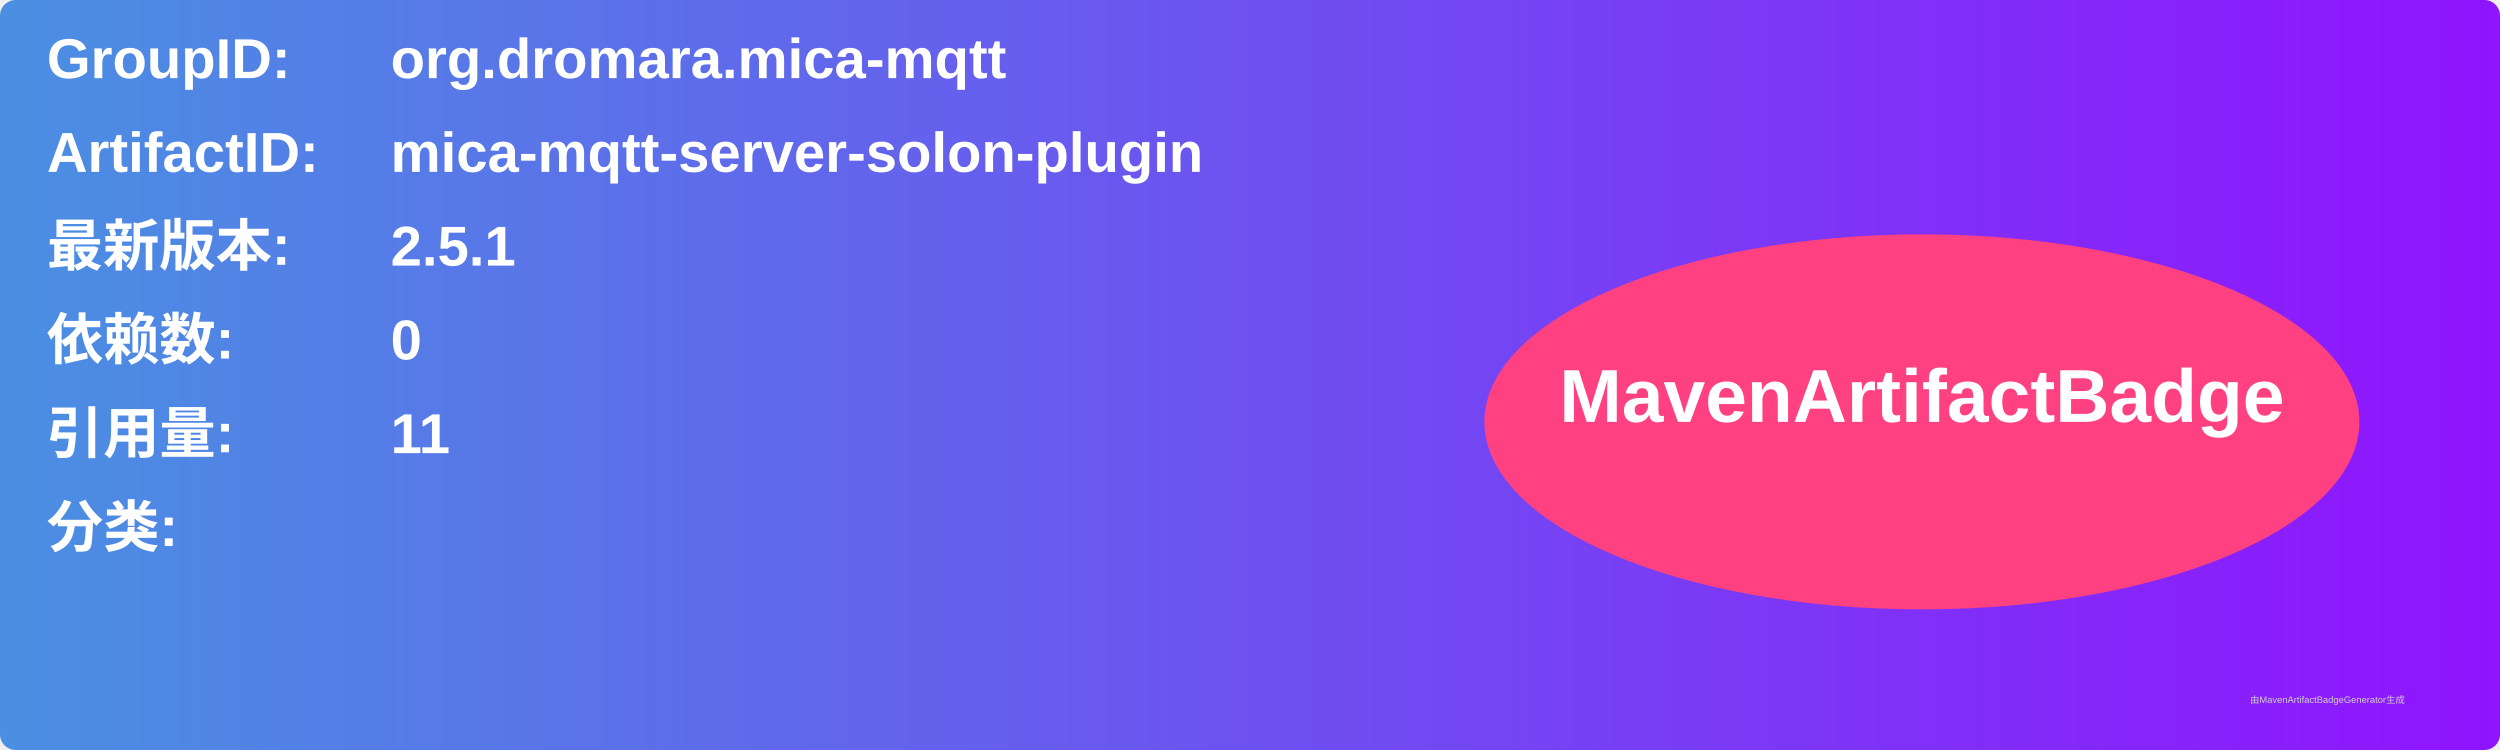
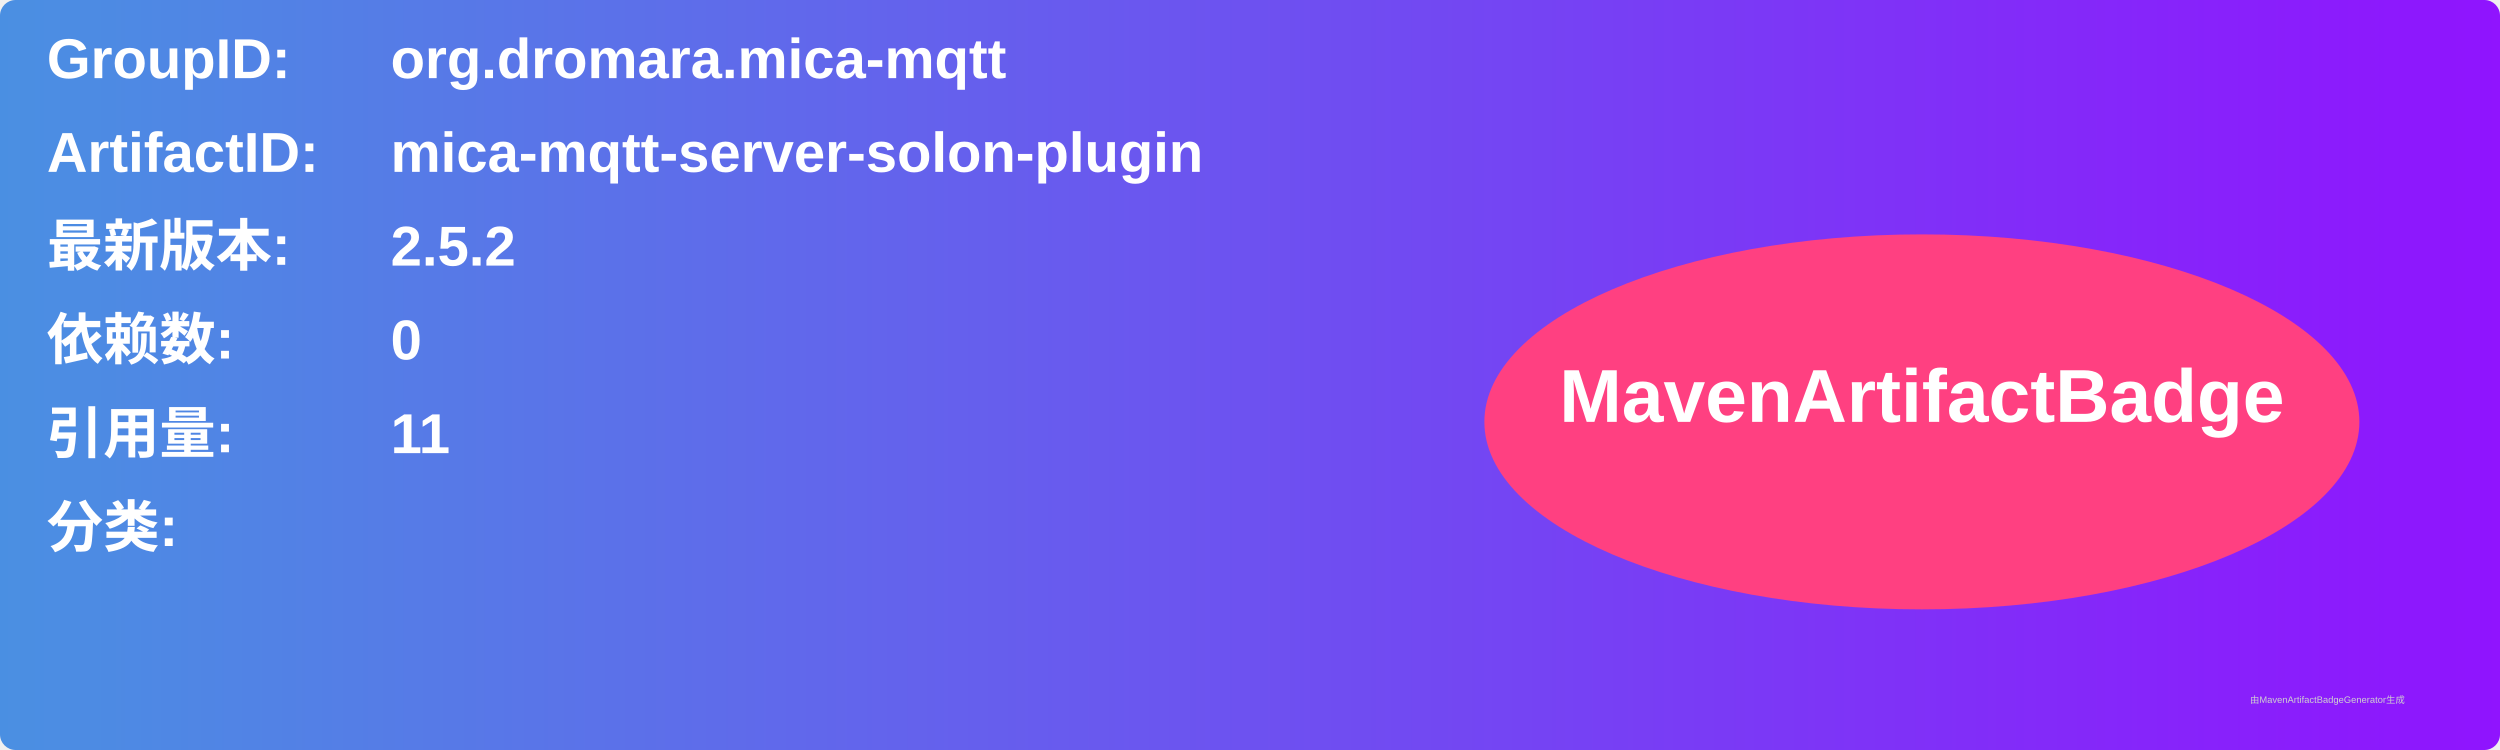
<svg xmlns="http://www.w3.org/2000/svg" width="800" height="240" viewBox="0 0 800 240">
  <linearGradient id="grad" x1="0%" y1="0%" x2="100%" y2="0%">
    <stop offset="0%" stop-color="#4a90e2" />
    <stop offset="100%" stop-color="#9013fe" />
  </linearGradient>
  <rect width="100%" height="100%" rx="5" ry="5" fill="url(#grad)" />
  <g transform="translate(15, 15)">
    <text x="0" y="10" font-family="Arial" font-size="18" fill="white" font-weight="bold" width="260">GroupID:</text>
    <text x="110" y="10" font-family="Arial" font-size="18" fill="white" font-weight="bold" width="460">org.dromara.mica-mqtt</text>
    <text x="0" y="40" font-family="Arial" font-size="18" fill="white" font-weight="bold" width="260">ArtifactID:</text>
    <text x="110" y="40" font-family="Arial" font-size="18" fill="white" font-weight="bold" width="460">mica-mqtt-server-solon-plugin</text>
    <text x="0" y="70" font-family="Arial" font-size="18" fill="white" font-weight="bold">最新版本:</text>
    <text x="110" y="70" font-family="Arial" font-size="18" fill="white" font-weight="bold">
-       <tspan font-weight="bold">2.5.1</tspan>
+       <tspan font-weight="bold">2.5.2</tspan>
    </text>
    <text x="0" y="100" font-family="Arial" font-size="18" fill="white" font-weight="bold">依赖数: </text>
    <text x="110" y="100" font-family="Arial" font-size="18" fill="white">
      <tspan font-weight="bold">0</tspan>
    </text>
    <text x="0" y="130" font-family="Arial" font-size="18" fill="white" font-weight="bold">引用量: </text>
    <text x="110" y="130" font-family="Arial" font-size="18" fill="white">
      <tspan font-weight="bold">11</tspan>
    </text>
    <text x="0" y="160" font-family="Arial" font-size="18" fill="white" font-weight="bold">分类:</text>
    <text x="10" y="190" font-family="Arial" font-size="10" fill="white">
      <tspan font-weight="bold" />
    </text>
    <ellipse cx="600" cy="120" rx="140" ry="60" fill="#ff4081" />
    <text x="600" y="120" text-anchor="middle" font-family="Arial" font-size="24" fill="white" font-weight="bold">MavenArtifactBadge</text>
  </g>
  <text x="720" y="225" font-family="Arial" font-size="3" fill="#d0d0d0">由MavenArtifactBadgeGenerator生成</text>
</svg>
